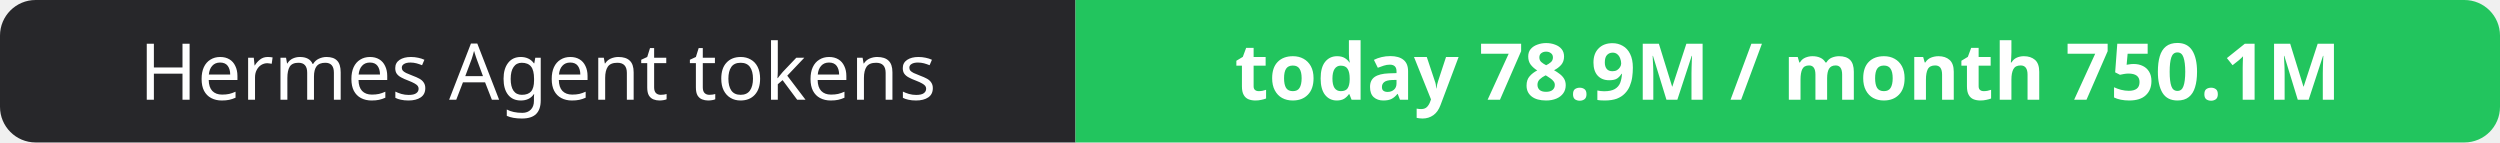
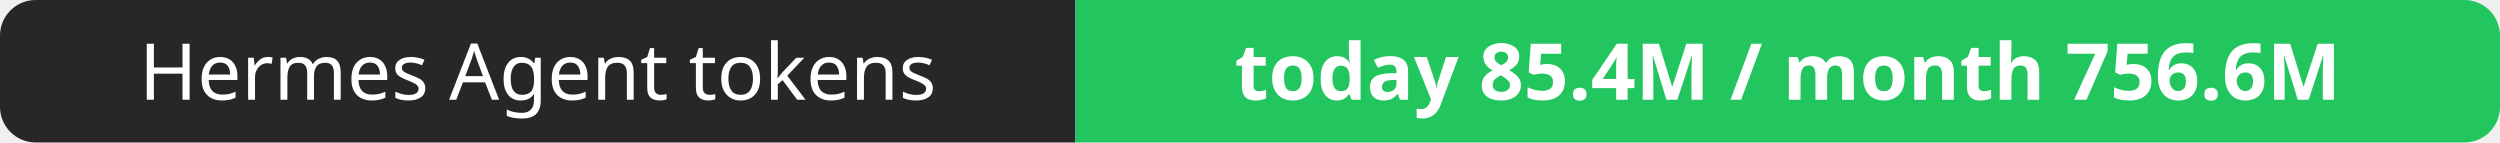
- <svg xmlns="http://www.w3.org/2000/svg" width="351" height="20" role="img" aria-label="Hermes Agent tokens: today 78.9M / month 750.1M">
+ <svg xmlns="http://www.w3.org/2000/svg" width="351" height="20" role="img" aria-label="Hermes Agent tokens: today 85.4M / month 756.6M">
  <clipPath id="r">
    <rect width="351" height="20" rx="5" fill="#fff" />
  </clipPath>
  <g clip-path="url(#r)">
    <rect width="151" height="20" fill="#27272a" />
    <rect x="151" width="200" height="20" fill="#22c55e" />
  </g>
  <g fill="#fff" text-anchor="middle" font-family="Verdana,Geneva,sans-serif" font-size="11">
    <text x="75.5" y="14">Hermes Agent tokens</text>
-     <text x="251.0" y="14" font-weight="700">today 78.9M / month 750.1M</text>
+     <text x="251.0" y="14" font-weight="700">today 85.4M / month 756.6M</text>
  </g>
</svg>
